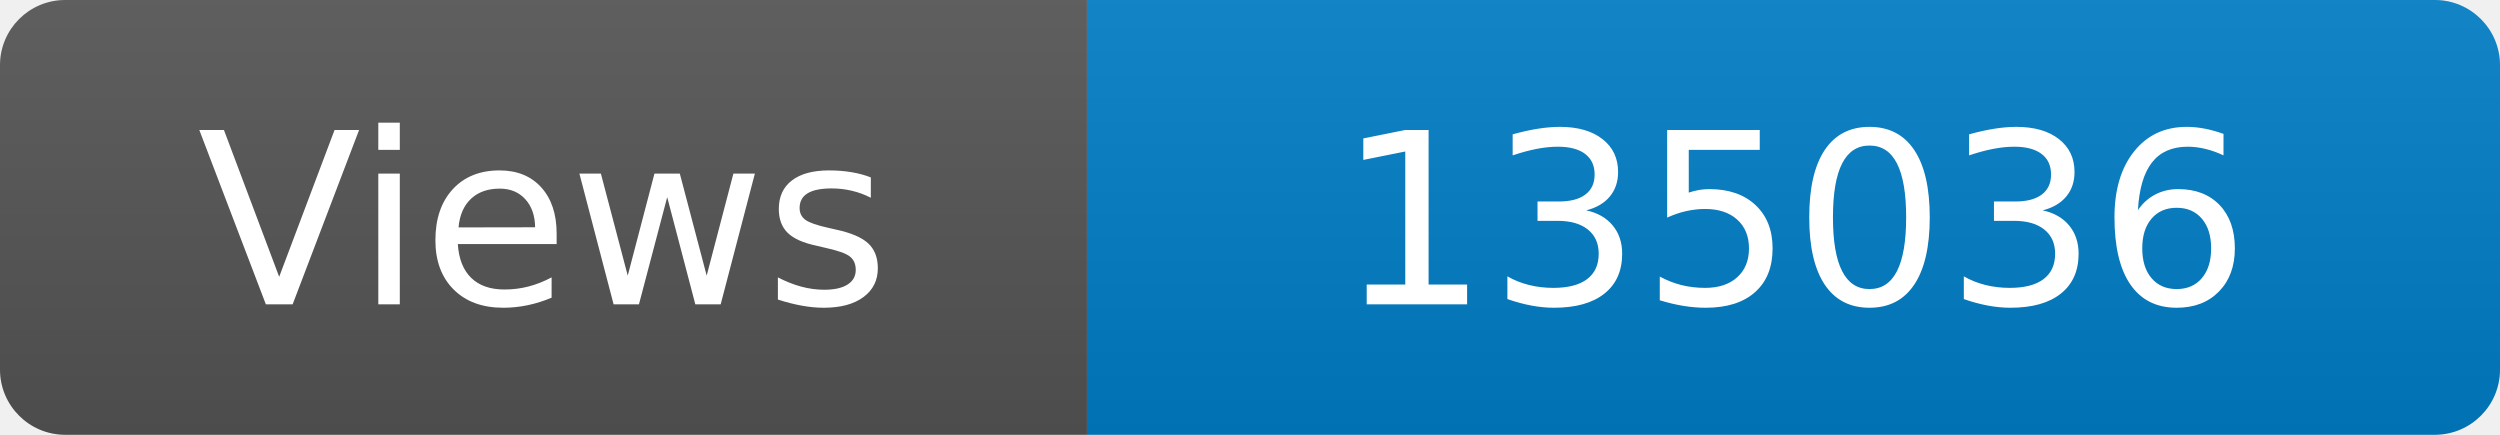
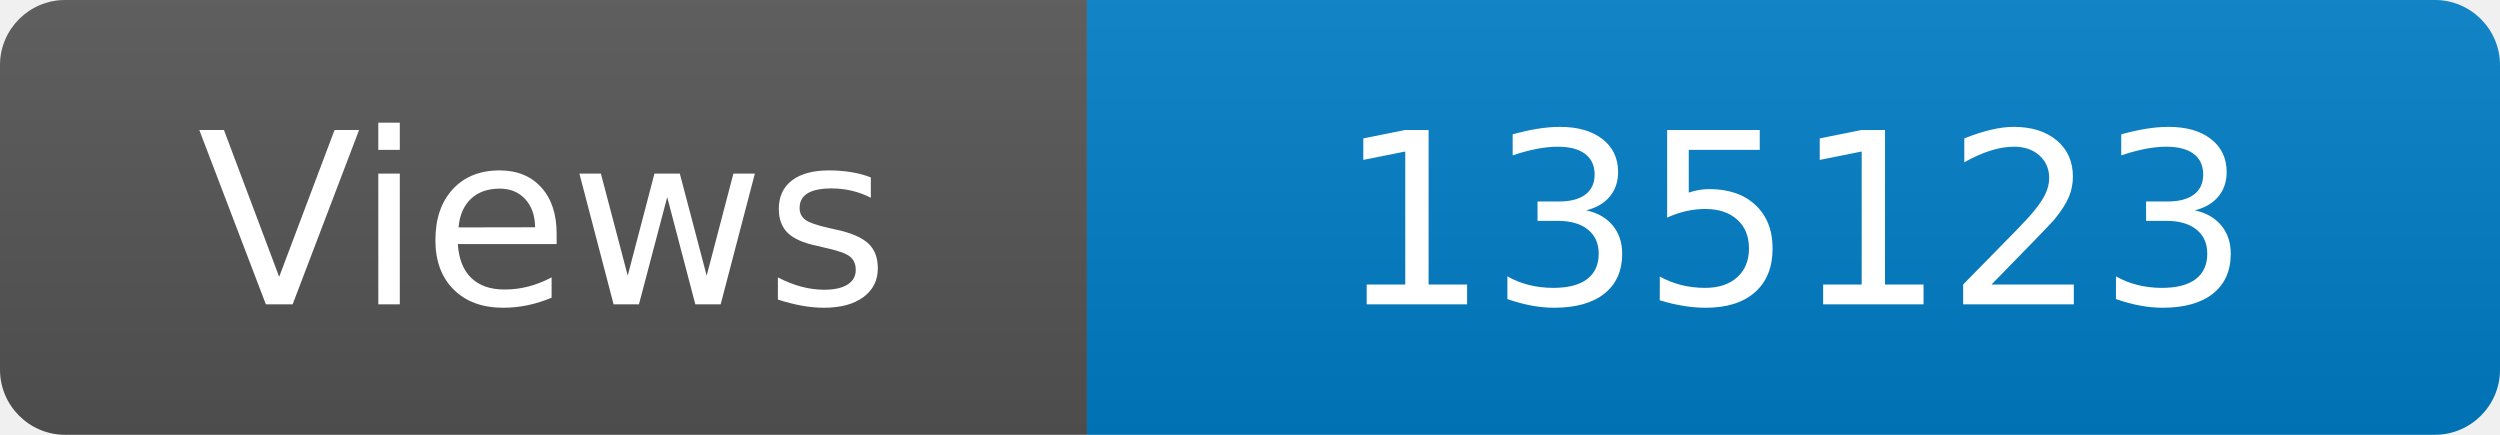
<svg xmlns="http://www.w3.org/2000/svg" width="115" height="20" role="img" aria-label="Maintained?: yes">
  <linearGradient id="s" x2="0" y2="100%">
    <stop offset="0" stop-color="#bbb" stop-opacity=".1" />
    <stop offset="1" stop-opacity=".1" />
  </linearGradient>
  <clipPath id="r">
    <rect width="115" height="20" rx="3" fill="#fff" />
  </clipPath>
  <g clip-path="url(#r)">
    <rect width="50" height="20" fill="#555" />
    <rect x="50" width="160" height="20" fill="#007ec6" />
    <rect width="115" height="20" fill="url(#s)" />
  </g>
  <g fill="#fff" text-anchor="middle" font-family="Verdana,Geneva,DejaVu Sans,sans-serif" font-size="110">
    <text x="250" y="140" transform="scale(.1)" fill="#fff">Views</text>
-     <text x="825" y="140" transform="scale(.1)" fill="#fff">135036</text>
+     <text x="825" y="140" transform="scale(.1)" fill="#fff">135123</text>
  </g>
</svg>
